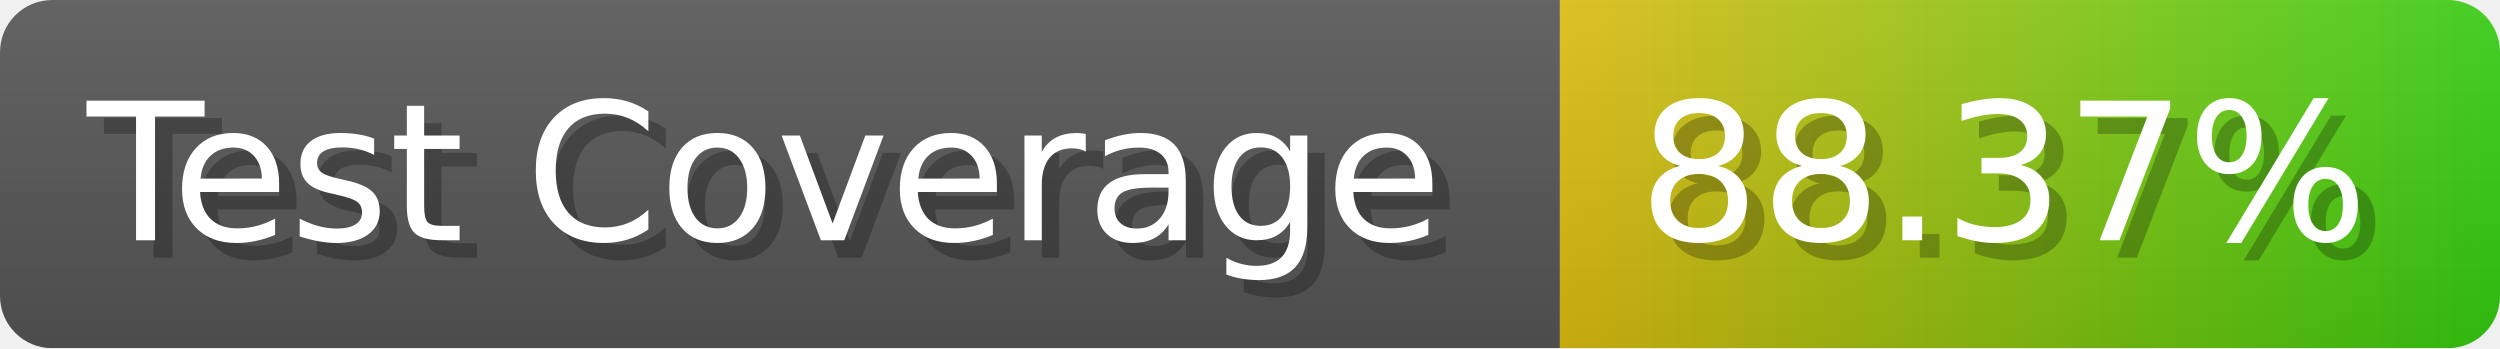
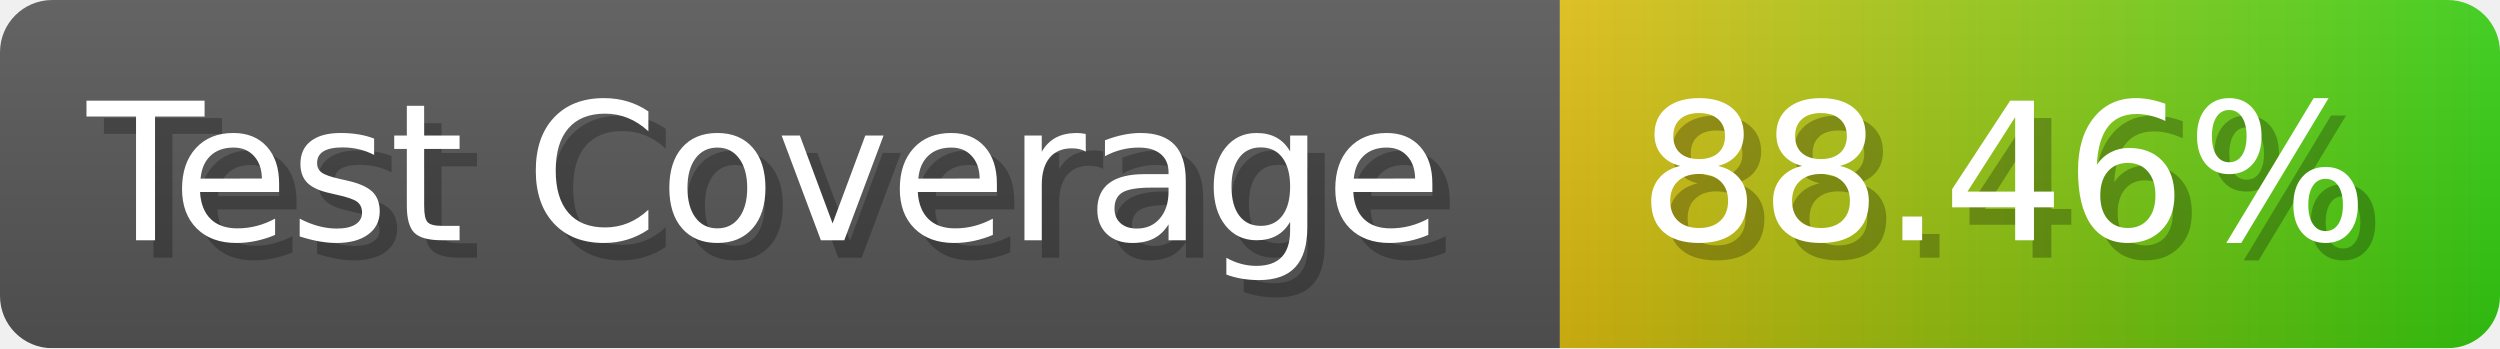
- <svg xmlns="http://www.w3.org/2000/svg" width="143.6" height="20" viewBox="0 0 1436 200" role="img" aria-label="Test Coverage: 88.37%">
+ <svg xmlns="http://www.w3.org/2000/svg" width="143.6" height="20" viewBox="0 0 1436 200" role="img" aria-label="Test Coverage: 88.46%">
  <linearGradient id="a" x2="0" y2="100%">
    <stop offset="0" stop-opacity=".1" stop-color="#EEE" />
    <stop offset="1" stop-opacity=".1" />
  </linearGradient>
  <mask id="m">
    <rect width="1436" height="200" rx="30" fill="#FFF" />
  </mask>
  <g mask="url(#m)">
    <rect width="896" height="200" fill="#555" />
    <rect width="540" height="200" fill="url(#x)" x="896" />
    <rect width="1436" height="200" fill="url(#a)" />
  </g>
  <g aria-hidden="true" fill="#fff" text-anchor="start" font-family="Verdana,DejaVu Sans,sans-serif" font-size="110">
    <text x="60" y="148" textLength="796" fill="#000" opacity="0.25">Test Coverage</text>
    <text x="50" y="138" textLength="796">Test Coverage</text>
-     <text x="951" y="148" textLength="440" fill="#000" opacity="0.25">88.37%</text>
-     <text x="941" y="138" textLength="440">88.37%</text>
+     <text x="951" y="148" textLength="440" fill="#000" opacity="0.25">88.46%</text>
+     <text x="941" y="138" textLength="440">88.46%</text>
  </g>
  <linearGradient id="x" x1="0%" y1="0%" x2="100%" y2="0%">
    <stop offset="0%" style="stop-color:#DB1" />
    <stop offset="100%" style="stop-color:#3C1" />
  </linearGradient>
</svg>
